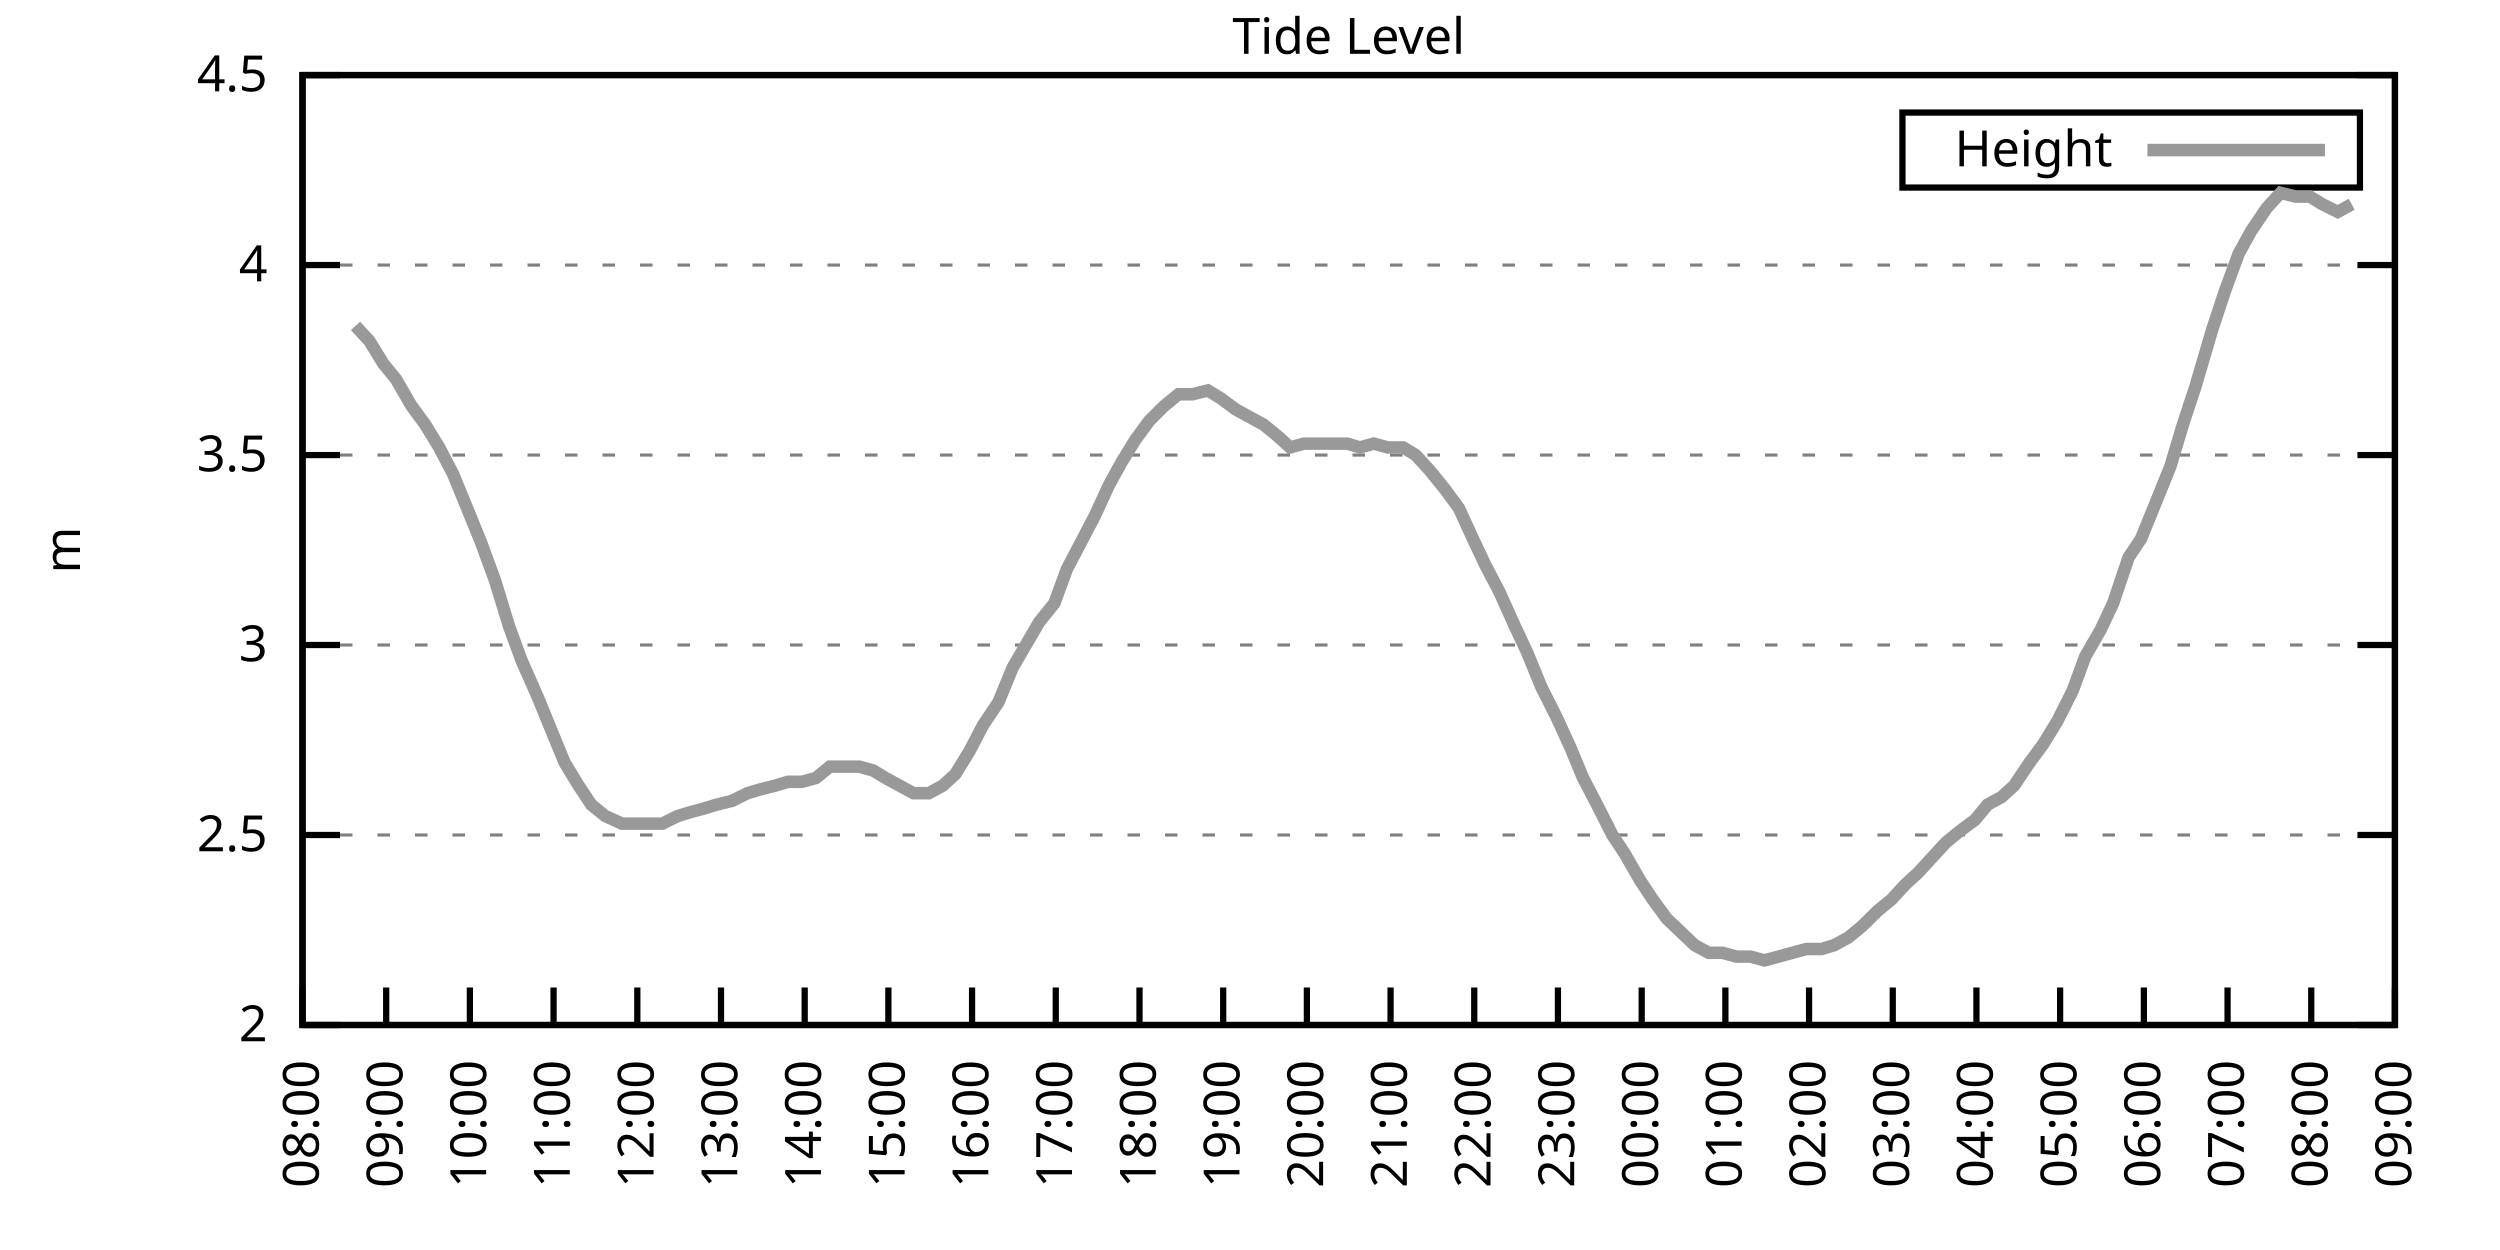
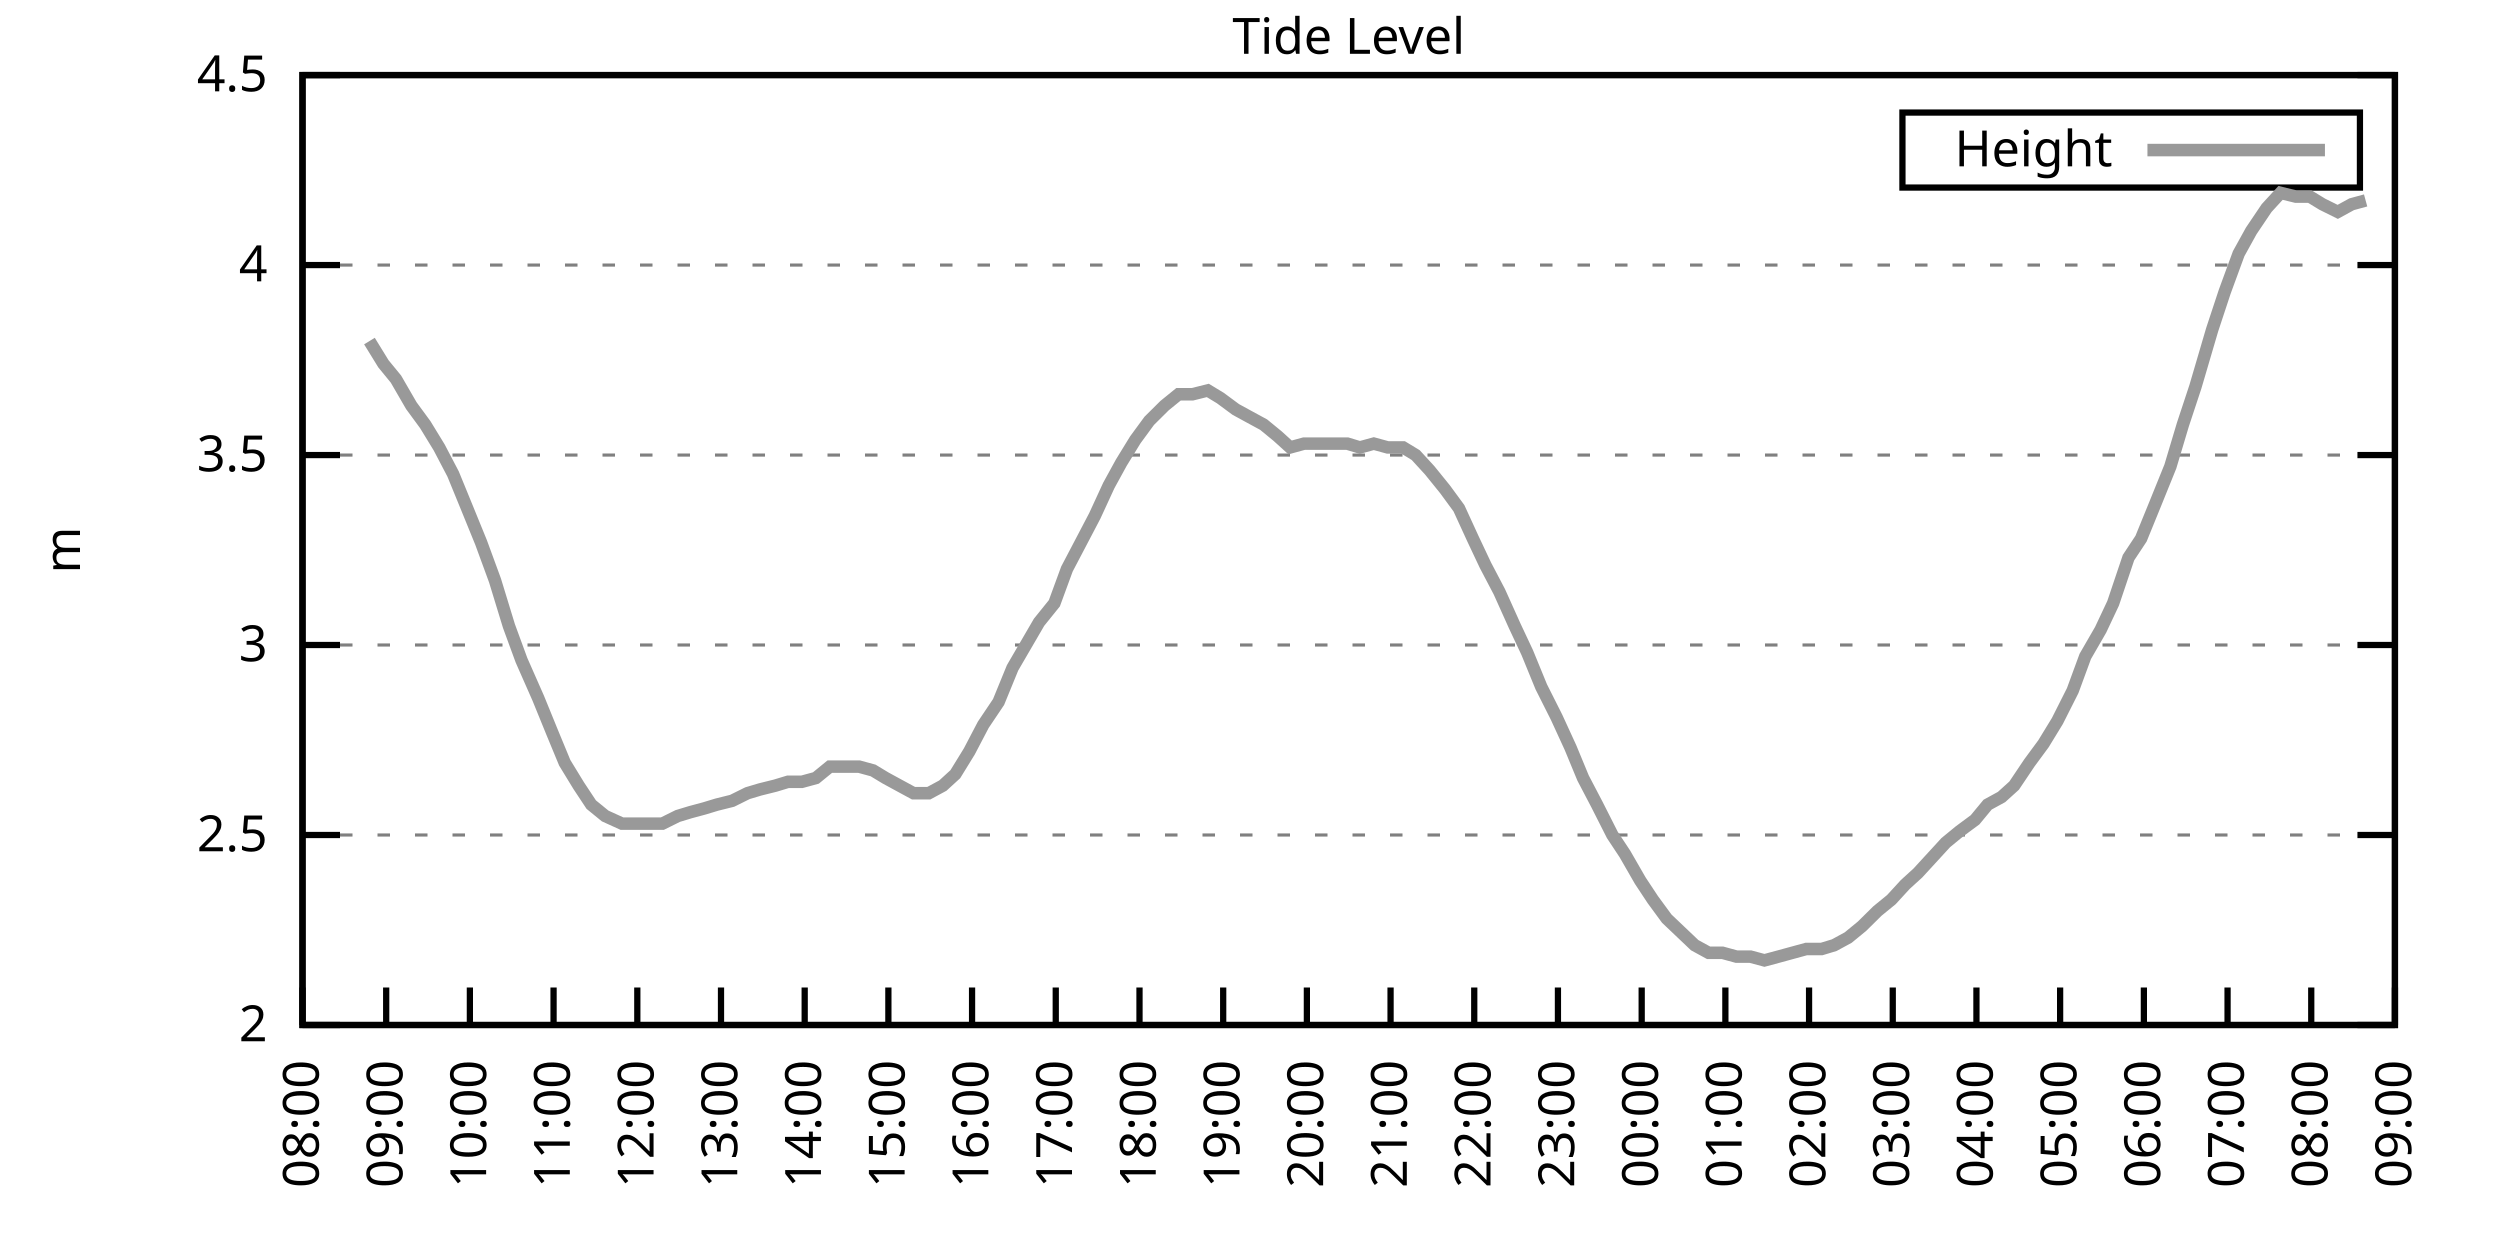
<svg xmlns="http://www.w3.org/2000/svg" xmlns:xlink="http://www.w3.org/1999/xlink" width="400" height="200" viewBox="0 0 400 200">
  <g id="gnuplot_canvas">
    <rect x="0" y="0" width="400" height="200" fill="none" />
    <defs>
      <circle id="gpDot" r="0.5" stroke-width="0.5" stroke="currentColor" />
      <path id="gpPt0" stroke-width="0.333" stroke="currentColor" d="M-1,0 h2 M0,-1 v2" />
      <path id="gpPt1" stroke-width="0.333" stroke="currentColor" d="M-1,-1 L1,1 M1,-1 L-1,1" />
      <path id="gpPt2" stroke-width="0.333" stroke="currentColor" d="M-1,0 L1,0 M0,-1 L0,1 M-1,-1 L1,1 M-1,1 L1,-1" />
      <rect id="gpPt3" stroke-width="0.333" stroke="currentColor" x="-1" y="-1" width="2" height="2" />
      <rect id="gpPt4" stroke-width="0.333" stroke="currentColor" fill="currentColor" x="-1" y="-1" width="2" height="2" />
      <circle id="gpPt5" stroke-width="0.333" stroke="currentColor" cx="0" cy="0" r="1" />
      <use xlink:href="#gpPt5" id="gpPt6" fill="currentColor" stroke="none" />
      <path id="gpPt7" stroke-width="0.333" stroke="currentColor" d="M0,-1.33 L-1.33,0.67 L1.33,0.67 z" />
      <use xlink:href="#gpPt7" id="gpPt8" fill="currentColor" stroke="none" />
      <use xlink:href="#gpPt7" id="gpPt9" stroke="currentColor" transform="rotate(180)" />
      <use xlink:href="#gpPt9" id="gpPt10" fill="currentColor" stroke="none" />
      <use xlink:href="#gpPt3" id="gpPt11" stroke="currentColor" transform="rotate(45)" />
      <use xlink:href="#gpPt11" id="gpPt12" fill="currentColor" stroke="none" />
      <path id="gpPt13" stroke-width="0.333" stroke="currentColor" d="M0,1.330 L1.265,0.411 L0.782,-1.067 L-0.782,-1.076 L-1.265,0.411 z" />
      <use xlink:href="#gpPt13" id="gpPt14" fill="currentColor" stroke="none" />
      <filter id="textbox" filterUnits="objectBoundingBox" x="0" y="0" height="1" width="1">
        <feFlood flood-color="white" flood-opacity="1" result="bgnd" />
        <feComposite in="SourceGraphic" in2="bgnd" operator="atop" />
      </filter>
      <filter id="greybox" filterUnits="objectBoundingBox" x="0" y="0" height="1" width="1">
        <feFlood flood-color="lightgrey" flood-opacity="1" result="grey" />
        <feComposite in="SourceGraphic" in2="grey" operator="atop" />
      </filter>
    </defs>
    <g fill="none" color="white" stroke="currentColor" stroke-width="1.00" stroke-linecap="butt" stroke-linejoin="miter">
</g>
    <g fill="none" color="black" stroke="currentColor" stroke-width="1.00" stroke-linecap="butt" stroke-linejoin="miter">
      <g stroke="none" shape-rendering="crispEdges">
        <polygon fill="rgb(255, 255, 255)" points="48.40,164.00 383.18,164.00 383.18,12.02 48.40,12.02 " />
      </g>
    </g>
    <g fill="none" color="black" stroke="currentColor" stroke-width="1.00" stroke-linecap="butt" stroke-linejoin="miter">
</g>
    <g fill="none" color="black" stroke="black" stroke-width="0.50" stroke-linecap="butt" stroke-linejoin="miter">
</g>
    <g fill="none" color="gray" stroke="currentColor" stroke-width="0.50" stroke-linecap="butt" stroke-linejoin="miter">
      <path stroke="gray" stroke-dasharray="2,4" class="gridline" d="M48.40,164.00 L383.19,164.00  " />
    </g>
    <g fill="none" color="gray" stroke="gray" stroke-width="1.00" stroke-linecap="butt" stroke-linejoin="miter">
</g>
    <g fill="none" color="black" stroke="currentColor" stroke-width="1.00" stroke-linecap="butt" stroke-linejoin="miter">
      <path stroke="black" d="M48.40,164.00 L54.40,164.00 M383.19,164.00 L377.19,164.00  " />
      <g transform="translate(42.80,166.60)" stroke="none" fill="black" font-family="Sans" font-size="8.00" text-anchor="end">
        <text>
          <tspan font-family="Sans"> 2</tspan>
        </text>
      </g>
    </g>
    <g fill="none" color="black" stroke="currentColor" stroke-width="1.00" stroke-linecap="butt" stroke-linejoin="miter">
</g>
    <g fill="none" color="black" stroke="black" stroke-width="0.50" stroke-linecap="butt" stroke-linejoin="miter">
</g>
    <g fill="none" color="gray" stroke="currentColor" stroke-width="0.50" stroke-linecap="butt" stroke-linejoin="miter">
      <path stroke="gray" stroke-dasharray="2,4" class="gridline" d="M48.40,133.60 L383.19,133.60  " />
    </g>
    <g fill="none" color="gray" stroke="gray" stroke-width="1.00" stroke-linecap="butt" stroke-linejoin="miter">
</g>
    <g fill="none" color="black" stroke="currentColor" stroke-width="1.00" stroke-linecap="butt" stroke-linejoin="miter">
      <path stroke="black" d="M48.40,133.60 L54.40,133.60 M383.19,133.60 L377.19,133.60  " />
      <g transform="translate(42.80,136.20)" stroke="none" fill="black" font-family="Sans" font-size="8.00" text-anchor="end">
        <text>
          <tspan font-family="Sans"> 2.5</tspan>
        </text>
      </g>
    </g>
    <g fill="none" color="black" stroke="currentColor" stroke-width="1.00" stroke-linecap="butt" stroke-linejoin="miter">
</g>
    <g fill="none" color="black" stroke="black" stroke-width="0.50" stroke-linecap="butt" stroke-linejoin="miter">
</g>
    <g fill="none" color="gray" stroke="currentColor" stroke-width="0.50" stroke-linecap="butt" stroke-linejoin="miter">
      <path stroke="gray" stroke-dasharray="2,4" class="gridline" d="M48.40,103.20 L383.19,103.20  " />
    </g>
    <g fill="none" color="gray" stroke="gray" stroke-width="1.00" stroke-linecap="butt" stroke-linejoin="miter">
</g>
    <g fill="none" color="black" stroke="currentColor" stroke-width="1.00" stroke-linecap="butt" stroke-linejoin="miter">
      <path stroke="black" d="M48.40,103.20 L54.40,103.20 M383.19,103.20 L377.19,103.20  " />
      <g transform="translate(42.80,105.80)" stroke="none" fill="black" font-family="Sans" font-size="8.00" text-anchor="end">
        <text>
          <tspan font-family="Sans"> 3</tspan>
        </text>
      </g>
    </g>
    <g fill="none" color="black" stroke="currentColor" stroke-width="1.00" stroke-linecap="butt" stroke-linejoin="miter">
</g>
    <g fill="none" color="black" stroke="black" stroke-width="0.50" stroke-linecap="butt" stroke-linejoin="miter">
</g>
    <g fill="none" color="gray" stroke="currentColor" stroke-width="0.50" stroke-linecap="butt" stroke-linejoin="miter">
      <path stroke="gray" stroke-dasharray="2,4" class="gridline" d="M48.40,72.81 L383.19,72.81  " />
    </g>
    <g fill="none" color="gray" stroke="gray" stroke-width="1.00" stroke-linecap="butt" stroke-linejoin="miter">
</g>
    <g fill="none" color="black" stroke="currentColor" stroke-width="1.00" stroke-linecap="butt" stroke-linejoin="miter">
      <path stroke="black" d="M48.40,72.81 L54.40,72.81 M383.19,72.81 L377.19,72.81  " />
      <g transform="translate(42.80,75.41)" stroke="none" fill="black" font-family="Sans" font-size="8.00" text-anchor="end">
        <text>
          <tspan font-family="Sans"> 3.5</tspan>
        </text>
      </g>
    </g>
    <g fill="none" color="black" stroke="currentColor" stroke-width="1.00" stroke-linecap="butt" stroke-linejoin="miter">
</g>
    <g fill="none" color="black" stroke="black" stroke-width="0.50" stroke-linecap="butt" stroke-linejoin="miter">
</g>
    <g fill="none" color="gray" stroke="currentColor" stroke-width="0.50" stroke-linecap="butt" stroke-linejoin="miter">
      <path stroke="gray" stroke-dasharray="2,4" class="gridline" d="M48.40,42.41 L383.19,42.41  " />
    </g>
    <g fill="none" color="gray" stroke="gray" stroke-width="1.00" stroke-linecap="butt" stroke-linejoin="miter">
</g>
    <g fill="none" color="black" stroke="currentColor" stroke-width="1.00" stroke-linecap="butt" stroke-linejoin="miter">
      <path stroke="black" d="M48.40,42.41 L54.40,42.41 M383.19,42.41 L377.19,42.41  " />
      <g transform="translate(42.80,45.01)" stroke="none" fill="black" font-family="Sans" font-size="8.00" text-anchor="end">
        <text>
          <tspan font-family="Sans"> 4</tspan>
        </text>
      </g>
    </g>
    <g fill="none" color="black" stroke="currentColor" stroke-width="1.00" stroke-linecap="butt" stroke-linejoin="miter">
</g>
    <g fill="none" color="black" stroke="black" stroke-width="0.50" stroke-linecap="butt" stroke-linejoin="miter">
</g>
    <g fill="none" color="gray" stroke="currentColor" stroke-width="0.50" stroke-linecap="butt" stroke-linejoin="miter">
      <path stroke="gray" stroke-dasharray="2,4" class="gridline" d="M48.40,12.01 L383.19,12.01  " />
    </g>
    <g fill="none" color="gray" stroke="gray" stroke-width="1.00" stroke-linecap="butt" stroke-linejoin="miter">
</g>
    <g fill="none" color="black" stroke="currentColor" stroke-width="1.00" stroke-linecap="butt" stroke-linejoin="miter">
      <path stroke="black" d="M48.40,12.01 L54.40,12.01 M383.19,12.01 L377.19,12.01  " />
      <g transform="translate(42.80,14.61)" stroke="none" fill="black" font-family="Sans" font-size="8.00" text-anchor="end">
        <text>
          <tspan font-family="Sans"> 4.5</tspan>
        </text>
      </g>
    </g>
    <g fill="none" color="black" stroke="currentColor" stroke-width="1.00" stroke-linecap="butt" stroke-linejoin="miter">
      <path stroke="black" d="M48.40,164.00 L48.40,158.00  " />
      <g transform="translate(51.00,169.60) rotate(270.00)" stroke="none" fill="black" font-family="Sans" font-size="8.00" text-anchor="end">
        <text>
          <tspan font-family="Sans">08:00</tspan>
        </text>
      </g>
    </g>
    <g fill="none" color="black" stroke="currentColor" stroke-width="1.00" stroke-linecap="butt" stroke-linejoin="miter">
      <path stroke="black" d="M61.79,164.00 L61.79,158.00  " />
      <g transform="translate(64.39,169.60) rotate(270.00)" stroke="none" fill="black" font-family="Sans" font-size="8.00" text-anchor="end">
        <text>
          <tspan font-family="Sans">09:00</tspan>
        </text>
      </g>
    </g>
    <g fill="none" color="black" stroke="currentColor" stroke-width="1.00" stroke-linecap="butt" stroke-linejoin="miter">
      <path stroke="black" d="M75.18,164.00 L75.18,158.00  " />
      <g transform="translate(77.78,169.60) rotate(270.00)" stroke="none" fill="black" font-family="Sans" font-size="8.00" text-anchor="end">
        <text>
          <tspan font-family="Sans">10:00</tspan>
        </text>
      </g>
    </g>
    <g fill="none" color="black" stroke="currentColor" stroke-width="1.00" stroke-linecap="butt" stroke-linejoin="miter">
      <path stroke="black" d="M88.57,164.00 L88.57,158.00  " />
      <g transform="translate(91.17,169.60) rotate(270.00)" stroke="none" fill="black" font-family="Sans" font-size="8.00" text-anchor="end">
        <text>
          <tspan font-family="Sans">11:00</tspan>
        </text>
      </g>
    </g>
    <g fill="none" color="black" stroke="currentColor" stroke-width="1.00" stroke-linecap="butt" stroke-linejoin="miter">
      <path stroke="black" d="M101.97,164.00 L101.97,158.00  " />
      <g transform="translate(104.57,169.60) rotate(270.00)" stroke="none" fill="black" font-family="Sans" font-size="8.00" text-anchor="end">
        <text>
          <tspan font-family="Sans">12:00</tspan>
        </text>
      </g>
    </g>
    <g fill="none" color="black" stroke="currentColor" stroke-width="1.00" stroke-linecap="butt" stroke-linejoin="miter">
      <path stroke="black" d="M115.36,164.00 L115.36,158.00  " />
      <g transform="translate(117.96,169.60) rotate(270.00)" stroke="none" fill="black" font-family="Sans" font-size="8.00" text-anchor="end">
        <text>
          <tspan font-family="Sans">13:00</tspan>
        </text>
      </g>
    </g>
    <g fill="none" color="black" stroke="currentColor" stroke-width="1.00" stroke-linecap="butt" stroke-linejoin="miter">
      <path stroke="black" d="M128.75,164.00 L128.75,158.00  " />
      <g transform="translate(131.35,169.60) rotate(270.00)" stroke="none" fill="black" font-family="Sans" font-size="8.00" text-anchor="end">
        <text>
          <tspan font-family="Sans">14:00</tspan>
        </text>
      </g>
    </g>
    <g fill="none" color="black" stroke="currentColor" stroke-width="1.00" stroke-linecap="butt" stroke-linejoin="miter">
      <path stroke="black" d="M142.14,164.00 L142.14,158.00  " />
      <g transform="translate(144.74,169.60) rotate(270.00)" stroke="none" fill="black" font-family="Sans" font-size="8.00" text-anchor="end">
        <text>
          <tspan font-family="Sans">15:00</tspan>
        </text>
      </g>
    </g>
    <g fill="none" color="black" stroke="currentColor" stroke-width="1.00" stroke-linecap="butt" stroke-linejoin="miter">
      <path stroke="black" d="M155.53,164.00 L155.53,158.00  " />
      <g transform="translate(158.13,169.60) rotate(270.00)" stroke="none" fill="black" font-family="Sans" font-size="8.00" text-anchor="end">
        <text>
          <tspan font-family="Sans">16:00</tspan>
        </text>
      </g>
    </g>
    <g fill="none" color="black" stroke="currentColor" stroke-width="1.00" stroke-linecap="butt" stroke-linejoin="miter">
      <path stroke="black" d="M168.92,164.00 L168.92,158.00  " />
      <g transform="translate(171.52,169.60) rotate(270.00)" stroke="none" fill="black" font-family="Sans" font-size="8.00" text-anchor="end">
        <text>
          <tspan font-family="Sans">17:00</tspan>
        </text>
      </g>
    </g>
    <g fill="none" color="black" stroke="currentColor" stroke-width="1.00" stroke-linecap="butt" stroke-linejoin="miter">
      <path stroke="black" d="M182.32,164.00 L182.32,158.00  " />
      <g transform="translate(184.92,169.60) rotate(270.00)" stroke="none" fill="black" font-family="Sans" font-size="8.00" text-anchor="end">
        <text>
          <tspan font-family="Sans">18:00</tspan>
        </text>
      </g>
    </g>
    <g fill="none" color="black" stroke="currentColor" stroke-width="1.00" stroke-linecap="butt" stroke-linejoin="miter">
      <path stroke="black" d="M195.71,164.00 L195.71,158.00  " />
      <g transform="translate(198.31,169.60) rotate(270.00)" stroke="none" fill="black" font-family="Sans" font-size="8.00" text-anchor="end">
        <text>
          <tspan font-family="Sans">19:00</tspan>
        </text>
      </g>
    </g>
    <g fill="none" color="black" stroke="currentColor" stroke-width="1.00" stroke-linecap="butt" stroke-linejoin="miter">
      <path stroke="black" d="M209.10,164.00 L209.10,158.00  " />
      <g transform="translate(211.70,169.60) rotate(270.00)" stroke="none" fill="black" font-family="Sans" font-size="8.00" text-anchor="end">
        <text>
          <tspan font-family="Sans">20:00</tspan>
        </text>
      </g>
    </g>
    <g fill="none" color="black" stroke="currentColor" stroke-width="1.00" stroke-linecap="butt" stroke-linejoin="miter">
      <path stroke="black" d="M222.49,164.00 L222.49,158.00  " />
      <g transform="translate(225.09,169.60) rotate(270.00)" stroke="none" fill="black" font-family="Sans" font-size="8.00" text-anchor="end">
        <text>
          <tspan font-family="Sans">21:00</tspan>
        </text>
      </g>
    </g>
    <g fill="none" color="black" stroke="currentColor" stroke-width="1.00" stroke-linecap="butt" stroke-linejoin="miter">
      <path stroke="black" d="M235.88,164.00 L235.88,158.00  " />
      <g transform="translate(238.48,169.60) rotate(270.00)" stroke="none" fill="black" font-family="Sans" font-size="8.00" text-anchor="end">
        <text>
          <tspan font-family="Sans">22:00</tspan>
        </text>
      </g>
    </g>
    <g fill="none" color="black" stroke="currentColor" stroke-width="1.00" stroke-linecap="butt" stroke-linejoin="miter">
      <path stroke="black" d="M249.27,164.00 L249.27,158.00  " />
      <g transform="translate(251.87,169.60) rotate(270.00)" stroke="none" fill="black" font-family="Sans" font-size="8.00" text-anchor="end">
        <text>
          <tspan font-family="Sans">23:00</tspan>
        </text>
      </g>
    </g>
    <g fill="none" color="black" stroke="currentColor" stroke-width="1.00" stroke-linecap="butt" stroke-linejoin="miter">
      <path stroke="black" d="M262.67,164.00 L262.67,158.00  " />
      <g transform="translate(265.27,169.60) rotate(270.00)" stroke="none" fill="black" font-family="Sans" font-size="8.00" text-anchor="end">
        <text>
          <tspan font-family="Sans">00:00</tspan>
        </text>
      </g>
    </g>
    <g fill="none" color="black" stroke="currentColor" stroke-width="1.00" stroke-linecap="butt" stroke-linejoin="miter">
      <path stroke="black" d="M276.06,164.00 L276.06,158.00  " />
      <g transform="translate(278.66,169.60) rotate(270.00)" stroke="none" fill="black" font-family="Sans" font-size="8.00" text-anchor="end">
        <text>
          <tspan font-family="Sans">01:00</tspan>
        </text>
      </g>
    </g>
    <g fill="none" color="black" stroke="currentColor" stroke-width="1.00" stroke-linecap="butt" stroke-linejoin="miter">
      <path stroke="black" d="M289.45,164.00 L289.45,158.00  " />
      <g transform="translate(292.05,169.60) rotate(270.00)" stroke="none" fill="black" font-family="Sans" font-size="8.00" text-anchor="end">
        <text>
          <tspan font-family="Sans">02:00</tspan>
        </text>
      </g>
    </g>
    <g fill="none" color="black" stroke="currentColor" stroke-width="1.00" stroke-linecap="butt" stroke-linejoin="miter">
      <path stroke="black" d="M302.84,164.00 L302.84,158.00  " />
      <g transform="translate(305.44,169.60) rotate(270.00)" stroke="none" fill="black" font-family="Sans" font-size="8.00" text-anchor="end">
        <text>
          <tspan font-family="Sans">03:00</tspan>
        </text>
      </g>
    </g>
    <g fill="none" color="black" stroke="currentColor" stroke-width="1.00" stroke-linecap="butt" stroke-linejoin="miter">
      <path stroke="black" d="M316.23,164.00 L316.23,158.00  " />
      <g transform="translate(318.83,169.60) rotate(270.00)" stroke="none" fill="black" font-family="Sans" font-size="8.00" text-anchor="end">
        <text>
          <tspan font-family="Sans">04:00</tspan>
        </text>
      </g>
    </g>
    <g fill="none" color="black" stroke="currentColor" stroke-width="1.00" stroke-linecap="butt" stroke-linejoin="miter">
      <path stroke="black" d="M329.62,164.00 L329.62,158.00  " />
      <g transform="translate(332.22,169.60) rotate(270.00)" stroke="none" fill="black" font-family="Sans" font-size="8.00" text-anchor="end">
        <text>
          <tspan font-family="Sans">05:00</tspan>
        </text>
      </g>
    </g>
    <g fill="none" color="black" stroke="currentColor" stroke-width="1.00" stroke-linecap="butt" stroke-linejoin="miter">
      <path stroke="black" d="M343.02,164.00 L343.02,158.00  " />
      <g transform="translate(345.62,169.60) rotate(270.00)" stroke="none" fill="black" font-family="Sans" font-size="8.00" text-anchor="end">
        <text>
          <tspan font-family="Sans">06:00</tspan>
        </text>
      </g>
    </g>
    <g fill="none" color="black" stroke="currentColor" stroke-width="1.00" stroke-linecap="butt" stroke-linejoin="miter">
      <path stroke="black" d="M356.41,164.00 L356.41,158.00  " />
      <g transform="translate(359.01,169.60) rotate(270.00)" stroke="none" fill="black" font-family="Sans" font-size="8.00" text-anchor="end">
        <text>
          <tspan font-family="Sans">07:00</tspan>
        </text>
      </g>
    </g>
    <g fill="none" color="black" stroke="currentColor" stroke-width="1.00" stroke-linecap="butt" stroke-linejoin="miter">
      <path stroke="black" d="M369.80,164.00 L369.80,158.00  " />
      <g transform="translate(372.40,169.60) rotate(270.00)" stroke="none" fill="black" font-family="Sans" font-size="8.00" text-anchor="end">
        <text>
          <tspan font-family="Sans">08:00</tspan>
        </text>
      </g>
    </g>
    <g fill="none" color="black" stroke="currentColor" stroke-width="1.00" stroke-linecap="butt" stroke-linejoin="miter">
      <path stroke="black" d="M383.19,164.00 L383.19,158.00  " />
      <g transform="translate(385.79,169.60) rotate(270.00)" stroke="none" fill="black" font-family="Sans" font-size="8.00" text-anchor="end">
        <text>
          <tspan font-family="Sans">09:00</tspan>
        </text>
      </g>
    </g>
    <g fill="none" color="black" stroke="currentColor" stroke-width="1.00" stroke-linecap="butt" stroke-linejoin="miter">
</g>
    <g fill="none" color="black" stroke="currentColor" stroke-width="1.00" stroke-linecap="butt" stroke-linejoin="miter">
      <path stroke="black" d="M48.40,12.01 L48.40,164.00 L383.19,164.00 L383.19,12.01 L48.40,12.01 Z  " />
    </g>
    <g fill="none" color="black" stroke="currentColor" stroke-width="1.00" stroke-linecap="butt" stroke-linejoin="miter">
</g>
    <g fill="none" color="black" stroke="currentColor" stroke-width="1.00" stroke-linecap="butt" stroke-linejoin="miter">
      <path stroke="black" d="M304.39,30.01 L304.39,18.01 L377.59,18.01 L377.59,30.01 L304.39,30.01 Z  " />
    </g>
    <g id="Tide_level_plot_1">
      <g fill="none" color="white" stroke="black" stroke-width="2.00" stroke-linecap="butt" stroke-linejoin="miter">
</g>
      <g fill="none" color="black" stroke="currentColor" stroke-width="2.00" stroke-linecap="butt" stroke-linejoin="miter">
        <g transform="translate(337.99,26.61)" stroke="none" fill="black" font-family="Sans" font-size="8.00" text-anchor="end">
          <text>
            <tspan font-family="Sans">Height</tspan>
          </text>
        </g>
      </g>
      <g fill="none" color="black" stroke="currentColor" stroke-width="2.00" stroke-linecap="butt" stroke-linejoin="miter">
-         <path stroke="rgb(153, 153, 153)" d="M343.59,24.01 L371.99,24.01 M56.88,52.14 L59.11,54.57 L61.35,58.21 L63.35,60.65 L65.81,64.90 L68.04,67.94   L70.27,71.59 L72.50,75.85 L74.74,81.32 L76.97,86.79 L79.20,92.87 L81.43,100.16 L83.44,105.64 L86.12,111.72   L88.35,117.19 L90.36,122.05 L92.59,125.70 L94.60,128.74 L96.83,130.56 L99.51,131.78 L101.52,131.78 L103.75,131.78   L105.98,131.78 L108.44,130.56 L110.45,129.95 L112.68,129.35 L114.69,128.74 L117.14,128.13 L119.60,126.91 L121.61,126.31   L124.06,125.70 L126.07,125.09 L128.30,125.09 L130.54,124.48 L132.77,122.66 L135.22,122.66 L137.45,122.66 L139.69,123.27   L141.69,124.48 L143.93,125.70 L146.16,126.91 L148.61,126.91 L150.85,125.70 L152.85,123.87 L155.09,120.23 L157.32,115.97   L159.77,112.32 L162.01,106.85 L166.25,99.56 L168.70,96.52 L170.71,91.04 L172.94,86.79 L175.17,82.53 L177.41,77.67   L179.41,74.02 L181.65,70.37 L183.88,67.33 L186.33,64.90 L188.57,63.08 L190.80,63.08 L193.25,62.47 L195.26,63.69   L197.72,65.51 L199.95,66.73 L202.18,67.94 L204.41,69.77 L206.42,71.59 L208.65,70.98 L210.88,70.98 L213.34,70.98   L215.57,70.98 L217.58,71.59 L219.81,70.98 L222.04,71.59 L224.50,71.59 L226.51,72.81 L228.74,75.24 L231.20,78.28   L233.43,81.32 L235.66,86.18 L237.67,90.44 L239.90,94.69 L242.36,100.16 L244.36,104.42 L246.60,109.89 L249.05,114.76   L251.28,119.62 L253.29,124.48 L255.52,128.74 L257.98,133.60 L259.99,136.64 L262.44,140.90 L264.45,143.94 L266.68,146.98   L271.15,151.23 L273.38,152.45 L275.61,152.45 L277.84,153.06 L280.07,153.06 L282.31,153.66 L284.54,153.06 L286.77,152.45   L289.00,151.84 L291.46,151.84 L293.47,151.23 L295.70,150.02 L297.93,148.19 L300.39,145.76 L302.62,143.94 L304.85,141.51   L306.86,139.68 L309.09,137.25 L311.32,134.82 L313.55,132.99 L316.01,131.17 L318.02,128.74 L320.25,127.52 L322.26,125.70   L324.71,122.05 L326.95,119.01 L329.18,115.36 L331.63,110.50 L333.64,105.03 L336.10,100.77 L338.10,96.52 L340.56,89.22   L342.57,86.18 L344.80,80.71 L347.26,74.63 L349.26,67.94 L351.27,61.86 L353.95,52.74 L355.96,46.66 L358.19,40.58   L360.20,36.94 L362.66,33.29 L364.89,30.86 L367.34,31.46 L369.58,31.46 L371.58,32.68 L374.04,33.90 L376.27,32.68    " />
+         <path stroke="rgb(153, 153, 153)" d="M343.59,24.01 L371.99,24.01 M59.11,54.57 L61.35,58.21 L63.35,60.65 L65.81,64.90 L68.04,67.94 L70.27,71.59   L72.50,75.85 L74.74,81.32 L76.97,86.79 L79.20,92.87 L81.43,100.16 L83.44,105.64 L86.12,111.72 L88.35,117.19   L90.36,122.05 L92.59,125.70 L94.60,128.74 L96.83,130.56 L99.51,131.78 L101.52,131.78 L103.75,131.78 L105.98,131.78   L108.44,130.56 L110.45,129.95 L112.68,129.35 L114.69,128.74 L117.14,128.13 L119.60,126.91 L121.61,126.31 L124.06,125.70   L126.07,125.09 L128.30,125.09 L130.54,124.48 L132.77,122.66 L135.22,122.66 L137.45,122.66 L139.69,123.27 L141.69,124.48   L143.93,125.70 L146.16,126.91 L148.61,126.91 L150.85,125.70 L152.85,123.87 L155.09,120.23 L157.32,115.97 L159.77,112.32   L162.01,106.85 L166.25,99.56 L168.70,96.52 L170.71,91.04 L172.94,86.79 L175.17,82.53 L177.41,77.67 L179.41,74.02   L181.65,70.37 L183.88,67.33 L186.33,64.90 L188.57,63.08 L190.80,63.08 L193.25,62.47 L195.26,63.69 L197.72,65.51   L199.95,66.73 L202.18,67.94 L204.41,69.77 L206.42,71.59 L208.65,70.98 L210.88,70.98 L213.34,70.98 L215.57,70.98   L217.58,71.59 L219.81,70.98 L222.04,71.59 L224.50,71.59 L226.51,72.81 L228.74,75.24 L231.20,78.28 L233.43,81.32   L235.66,86.18 L237.67,90.44 L239.90,94.69 L242.36,100.16 L244.36,104.42 L246.60,109.89 L249.05,114.76 L251.28,119.62   L253.29,124.48 L255.52,128.74 L257.98,133.60 L259.99,136.64 L262.44,140.90 L264.45,143.94 L266.68,146.98 L271.15,151.23   L273.38,152.45 L275.61,152.45 L277.84,153.06 L280.07,153.06 L282.31,153.66 L284.54,153.06 L286.77,152.45 L289.00,151.84   L291.46,151.84 L293.47,151.23 L295.70,150.02 L297.93,148.19 L300.39,145.76 L302.62,143.94 L304.85,141.51 L306.86,139.68   L309.09,137.25 L311.32,134.82 L313.55,132.99 L316.01,131.17 L318.02,128.74 L320.25,127.52 L322.26,125.70 L324.71,122.05   L326.95,119.01 L329.18,115.36 L331.63,110.50 L333.64,105.03 L336.10,100.77 L338.10,96.52 L340.56,89.22 L342.57,86.18   L344.80,80.71 L347.26,74.63 L349.26,67.94 L351.27,61.86 L353.95,52.74 L355.96,46.66 L358.19,40.58 L360.20,36.94   L362.66,33.29 L364.89,30.86 L367.34,31.46 L369.58,31.46 L371.58,32.68 L374.04,33.90 L376.27,32.68 L378.50,32.07    " />
      </g>
    </g>
    <g fill="none" color="black" stroke="currentColor" stroke-width="2.00" stroke-linecap="butt" stroke-linejoin="miter">
</g>
    <g fill="none" color="black" stroke="black" stroke-width="1.00" stroke-linecap="butt" stroke-linejoin="miter">
</g>
    <g fill="none" color="black" stroke="currentColor" stroke-width="1.00" stroke-linecap="butt" stroke-linejoin="miter">
      <path stroke="black" d="M48.40,12.01 L48.40,164.00 L383.19,164.00 L383.19,12.01 L48.40,12.01 Z  " />
      <g transform="translate(12.80,88.01) rotate(270.00)" stroke="none" fill="black" font-family="Sans" font-size="8.00" text-anchor="middle">
        <text>
          <tspan font-family="Sans">m</tspan>
        </text>
      </g>
    </g>
    <g fill="none" color="black" stroke="currentColor" stroke-width="1.00" stroke-linecap="butt" stroke-linejoin="miter">
</g>
    <g fill="none" color="black" stroke="currentColor" stroke-width="1.00" stroke-linecap="butt" stroke-linejoin="miter">
      <g transform="translate(215.79,8.61)" stroke="none" fill="black" font-family="Sans" font-size="8.00" text-anchor="middle">
        <text>
          <tspan font-family="Sans">Tide Level</tspan>
        </text>
      </g>
    </g>
    <g fill="none" color="black" stroke="currentColor" stroke-width="1.00" stroke-linecap="butt" stroke-linejoin="miter">
</g>
  </g>
</svg>
